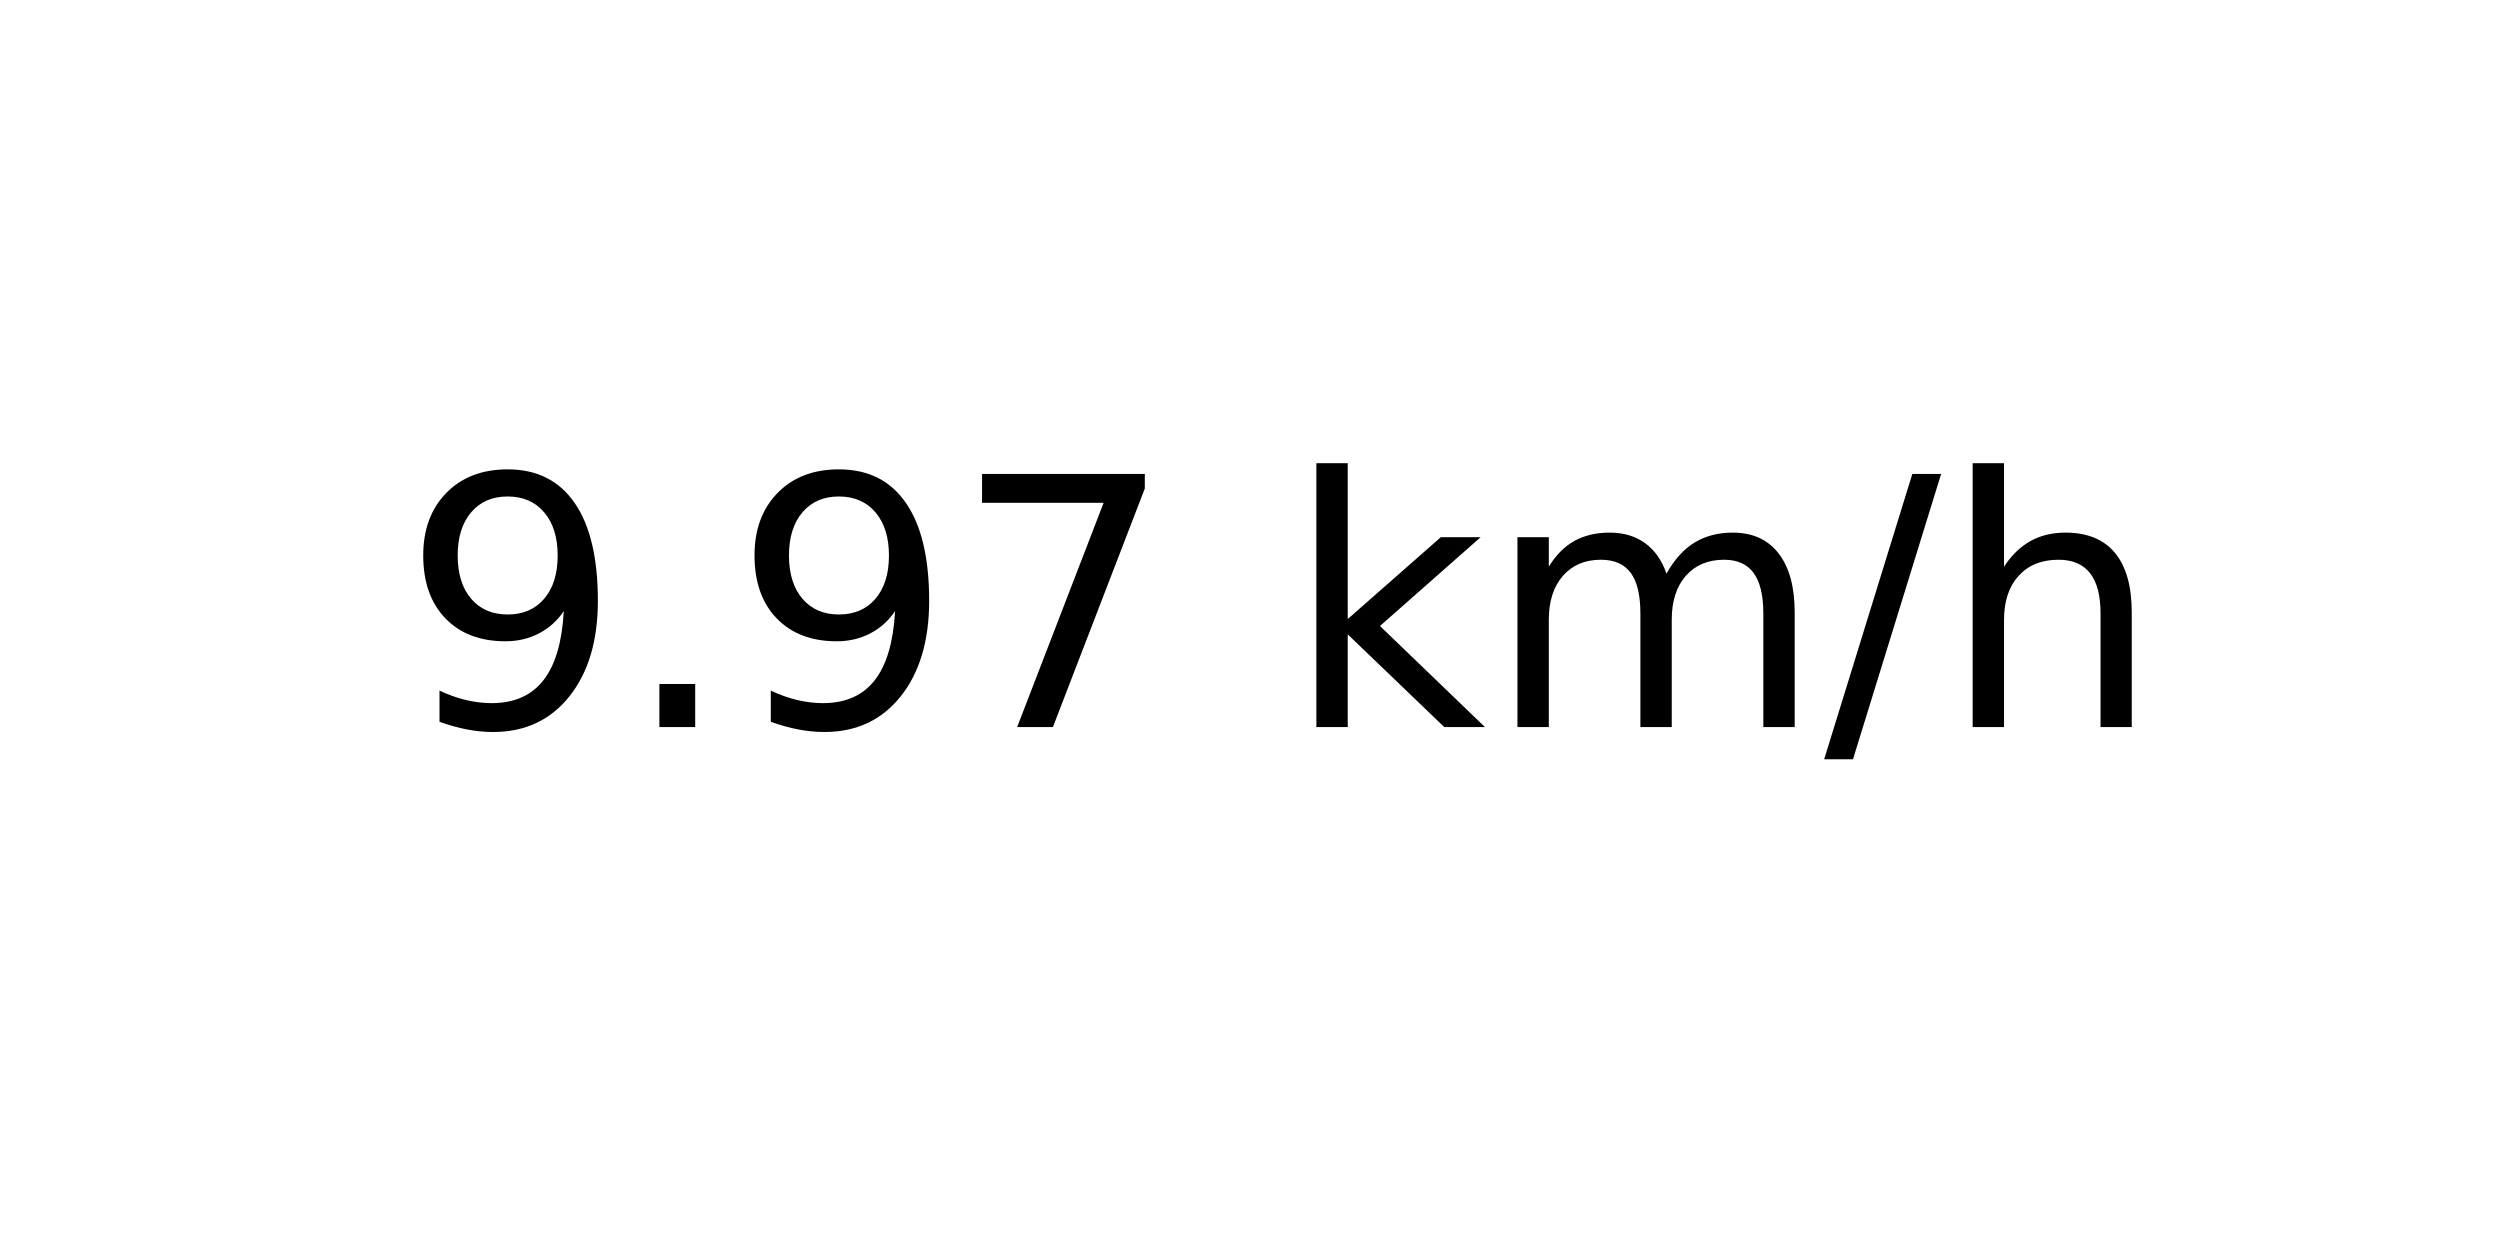
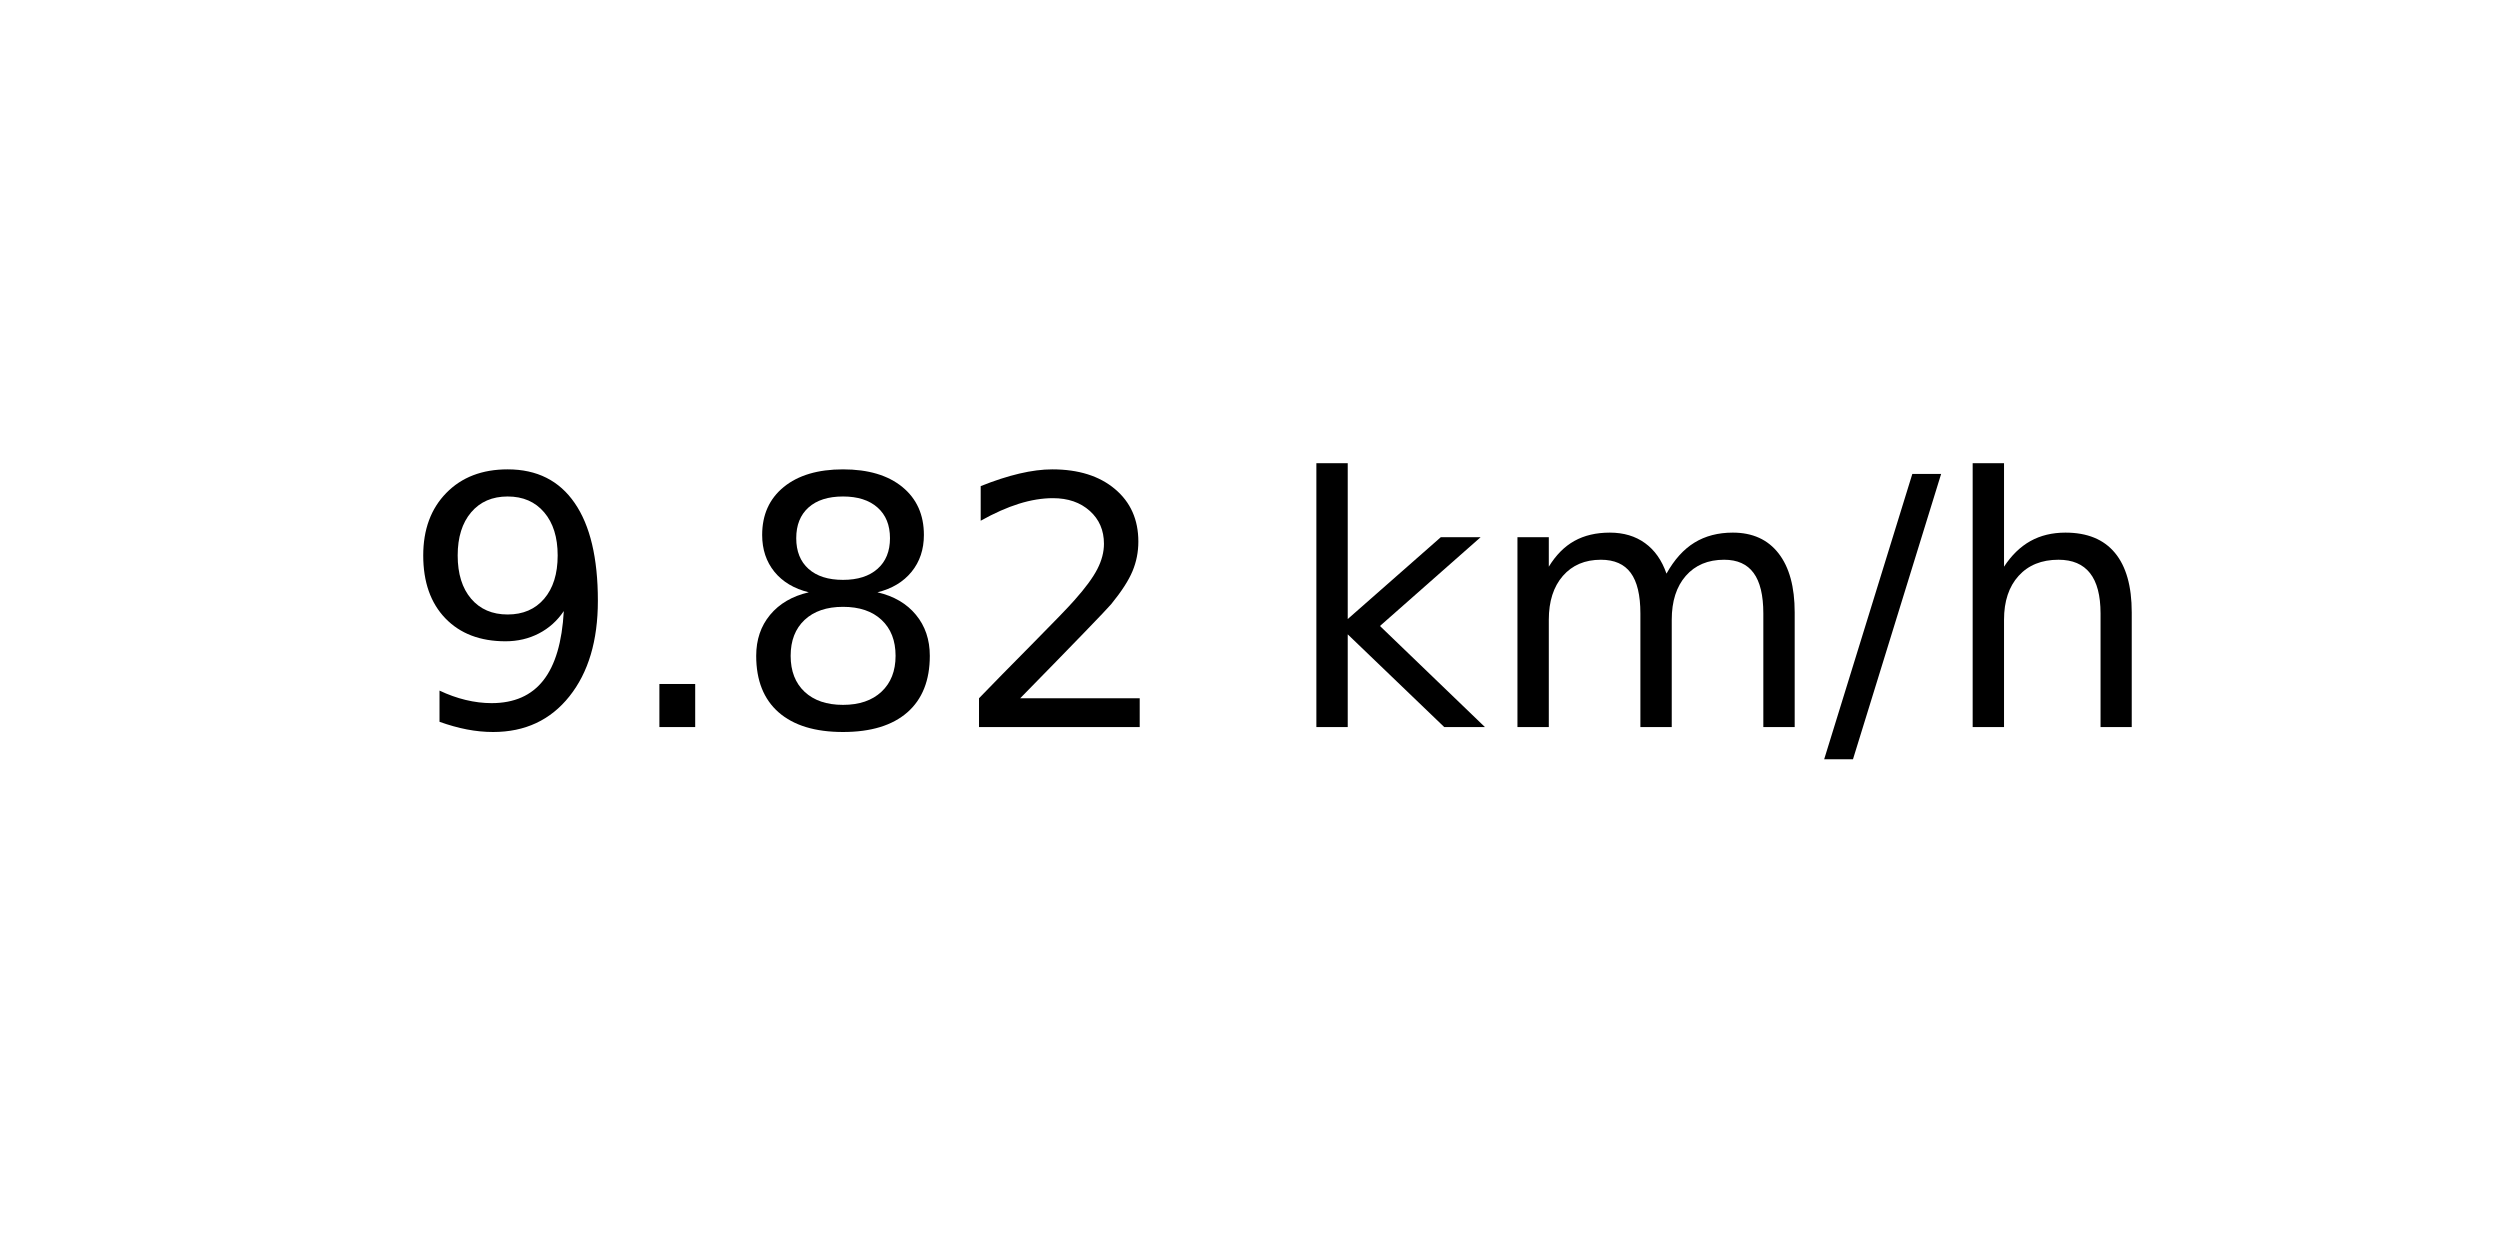
<svg xmlns="http://www.w3.org/2000/svg" xmlns:xlink="http://www.w3.org/1999/xlink" width="72pt" height="36pt" viewBox="0 0 72 36" version="1.1">
  <defs>
    <style type="text/css">*{stroke-linejoin: round; stroke-linecap: butt}</style>
  </defs>
  <g id="figure_1">
    <g id="axes_1">
      <g id="text_1">
        <g transform="translate(11.55937 20.93937) scale(0.1 -0.1)">
          <defs>
            <path id="DejaVuSans-39" d="M 703 97  L 703 672  Q 941 559 1184 500  Q 1428 441 1663 441  Q 2288 441 2617 861  Q 2947 1281 2994 2138  Q 2813 1869 2534 1725  Q 2256 1581 1919 1581  Q 1219 1581 811 2004  Q 403 2428 403 3163  Q 403 3881 828 4315  Q 1253 4750 1959 4750  Q 2769 4750 3195 4129  Q 3622 3509 3622 2328  Q 3622 1225 3098 567  Q 2575 -91 1691 -91  Q 1453 -91 1209 -44  Q 966 3 703 97  z M 1959 2075  Q 2384 2075 2632 2365  Q 2881 2656 2881 3163  Q 2881 3666 2632 3958  Q 2384 4250 1959 4250  Q 1534 4250 1286 3958  Q 1038 3666 1038 3163  Q 1038 2656 1286 2365  Q 1534 2075 1959 2075  z " transform="scale(0.015625)" />
            <path id="DejaVuSans-2e" d="M 684 794  L 1344 794  L 1344 0  L 684 0  L 684 794  z " transform="scale(0.015625)" />
-             <path id="DejaVuSans-37" d="M 525 4666  L 3525 4666  L 3525 4397  L 1831 0  L 1172 0  L 2766 4134  L 525 4134  L 525 4666  z " transform="scale(0.015625)" />
+             <path id="DejaVuSans-38" d="M 2034 2216  Q 1584 2216 1326 1975  Q 1069 1734 1069 1313  Q 1069 891 1326 650  Q 1584 409 2034 409  Q 2484 409 2743 651  Q 3003 894 3003 1313  Q 3003 1734 2745 1975  Q 2488 2216 2034 2216  z M 1403 2484  Q 997 2584 770 2862  Q 544 3141 544 3541  Q 544 4100 942 4425  Q 1341 4750 2034 4750  Q 2731 4750 3128 4425  Q 3525 4100 3525 3541  Q 3525 3141 3298 2862  Q 3072 2584 2669 2484  Q 3125 2378 3379 2068  Q 3634 1759 3634 1313  Q 3634 634 3220 271  Q 2806 -91 2034 -91  Q 1263 -91 848 271  Q 434 634 434 1313  Q 434 1759 690 2068  Q 947 2378 1403 2484  z M 1172 3481  Q 1172 3119 1398 2916  Q 1625 2713 2034 2713  Q 2441 2713 2670 2916  Q 2900 3119 2900 3481  Q 2900 3844 2670 4047  Q 2441 4250 2034 4250  Q 1625 4250 1398 4047  Q 1172 3844 1172 3481  z " transform="scale(0.015625)" />
+             <path id="DejaVuSans-32" d="M 1228 531  L 3431 531  L 3431 0  L 469 0  L 469 531  Q 828 903 1448 1529  Q 2069 2156 2228 2338  Q 2531 2678 2651 2914  Q 2772 3150 2772 3378  Q 2772 3750 2511 3984  Q 2250 4219 1831 4219  Q 1534 4219 1204 4116  Q 875 4013 500 3803  L 500 4441  Q 881 4594 1212 4672  Q 1544 4750 1819 4750  Q 2544 4750 2975 4387  Q 3406 4025 3406 3419  Q 3406 3131 3298 2873  Q 3191 2616 2906 2266  Q 2828 2175 2409 1742  Q 1991 1309 1228 531  z " transform="scale(0.015625)" />
            <path id="DejaVuSans-20" transform="scale(0.015625)" />
            <path id="DejaVuSans-6b" d="M 581 4863  L 1159 4863  L 1159 1991  L 2875 3500  L 3609 3500  L 1753 1863  L 3688 0  L 2938 0  L 1159 1709  L 1159 0  L 581 0  L 581 4863  z " transform="scale(0.015625)" />
            <path id="DejaVuSans-6d" d="M 3328 2828  Q 3544 3216 3844 3400  Q 4144 3584 4550 3584  Q 5097 3584 5394 3201  Q 5691 2819 5691 2113  L 5691 0  L 5113 0  L 5113 2094  Q 5113 2597 4934 2840  Q 4756 3084 4391 3084  Q 3944 3084 3684 2787  Q 3425 2491 3425 1978  L 3425 0  L 2847 0  L 2847 2094  Q 2847 2600 2669 2842  Q 2491 3084 2119 3084  Q 1678 3084 1418 2786  Q 1159 2488 1159 1978  L 1159 0  L 581 0  L 581 3500  L 1159 3500  L 1159 2956  Q 1356 3278 1631 3431  Q 1906 3584 2284 3584  Q 2666 3584 2933 3390  Q 3200 3197 3328 2828  z " transform="scale(0.015625)" />
            <path id="DejaVuSans-2f" d="M 1625 4666  L 2156 4666  L 531 -594  L 0 -594  L 1625 4666  z " transform="scale(0.015625)" />
            <path id="DejaVuSans-68" d="M 3513 2113  L 3513 0  L 2938 0  L 2938 2094  Q 2938 2591 2744 2837  Q 2550 3084 2163 3084  Q 1697 3084 1428 2787  Q 1159 2491 1159 1978  L 1159 0  L 581 0  L 581 4863  L 1159 4863  L 1159 2956  Q 1366 3272 1645 3428  Q 1925 3584 2291 3584  Q 2894 3584 3203 3211  Q 3513 2838 3513 2113  z " transform="scale(0.015625)" />
          </defs>
          <use xlink:href="#DejaVuSans-39" />
          <use xlink:href="#DejaVuSans-2e" x="63.623" />
-           <use xlink:href="#DejaVuSans-39" x="95.41" />
-           <use xlink:href="#DejaVuSans-37" x="159.033" />
+           <use xlink:href="#DejaVuSans-38" x="95.41" />
+           <use xlink:href="#DejaVuSans-32" x="159.033" />
          <use xlink:href="#DejaVuSans-20" x="222.656" />
          <use xlink:href="#DejaVuSans-6b" x="254.443" />
          <use xlink:href="#DejaVuSans-6d" x="312.354" />
          <use xlink:href="#DejaVuSans-2f" x="409.766" />
          <use xlink:href="#DejaVuSans-68" x="443.457" />
        </g>
      </g>
    </g>
  </g>
</svg>
